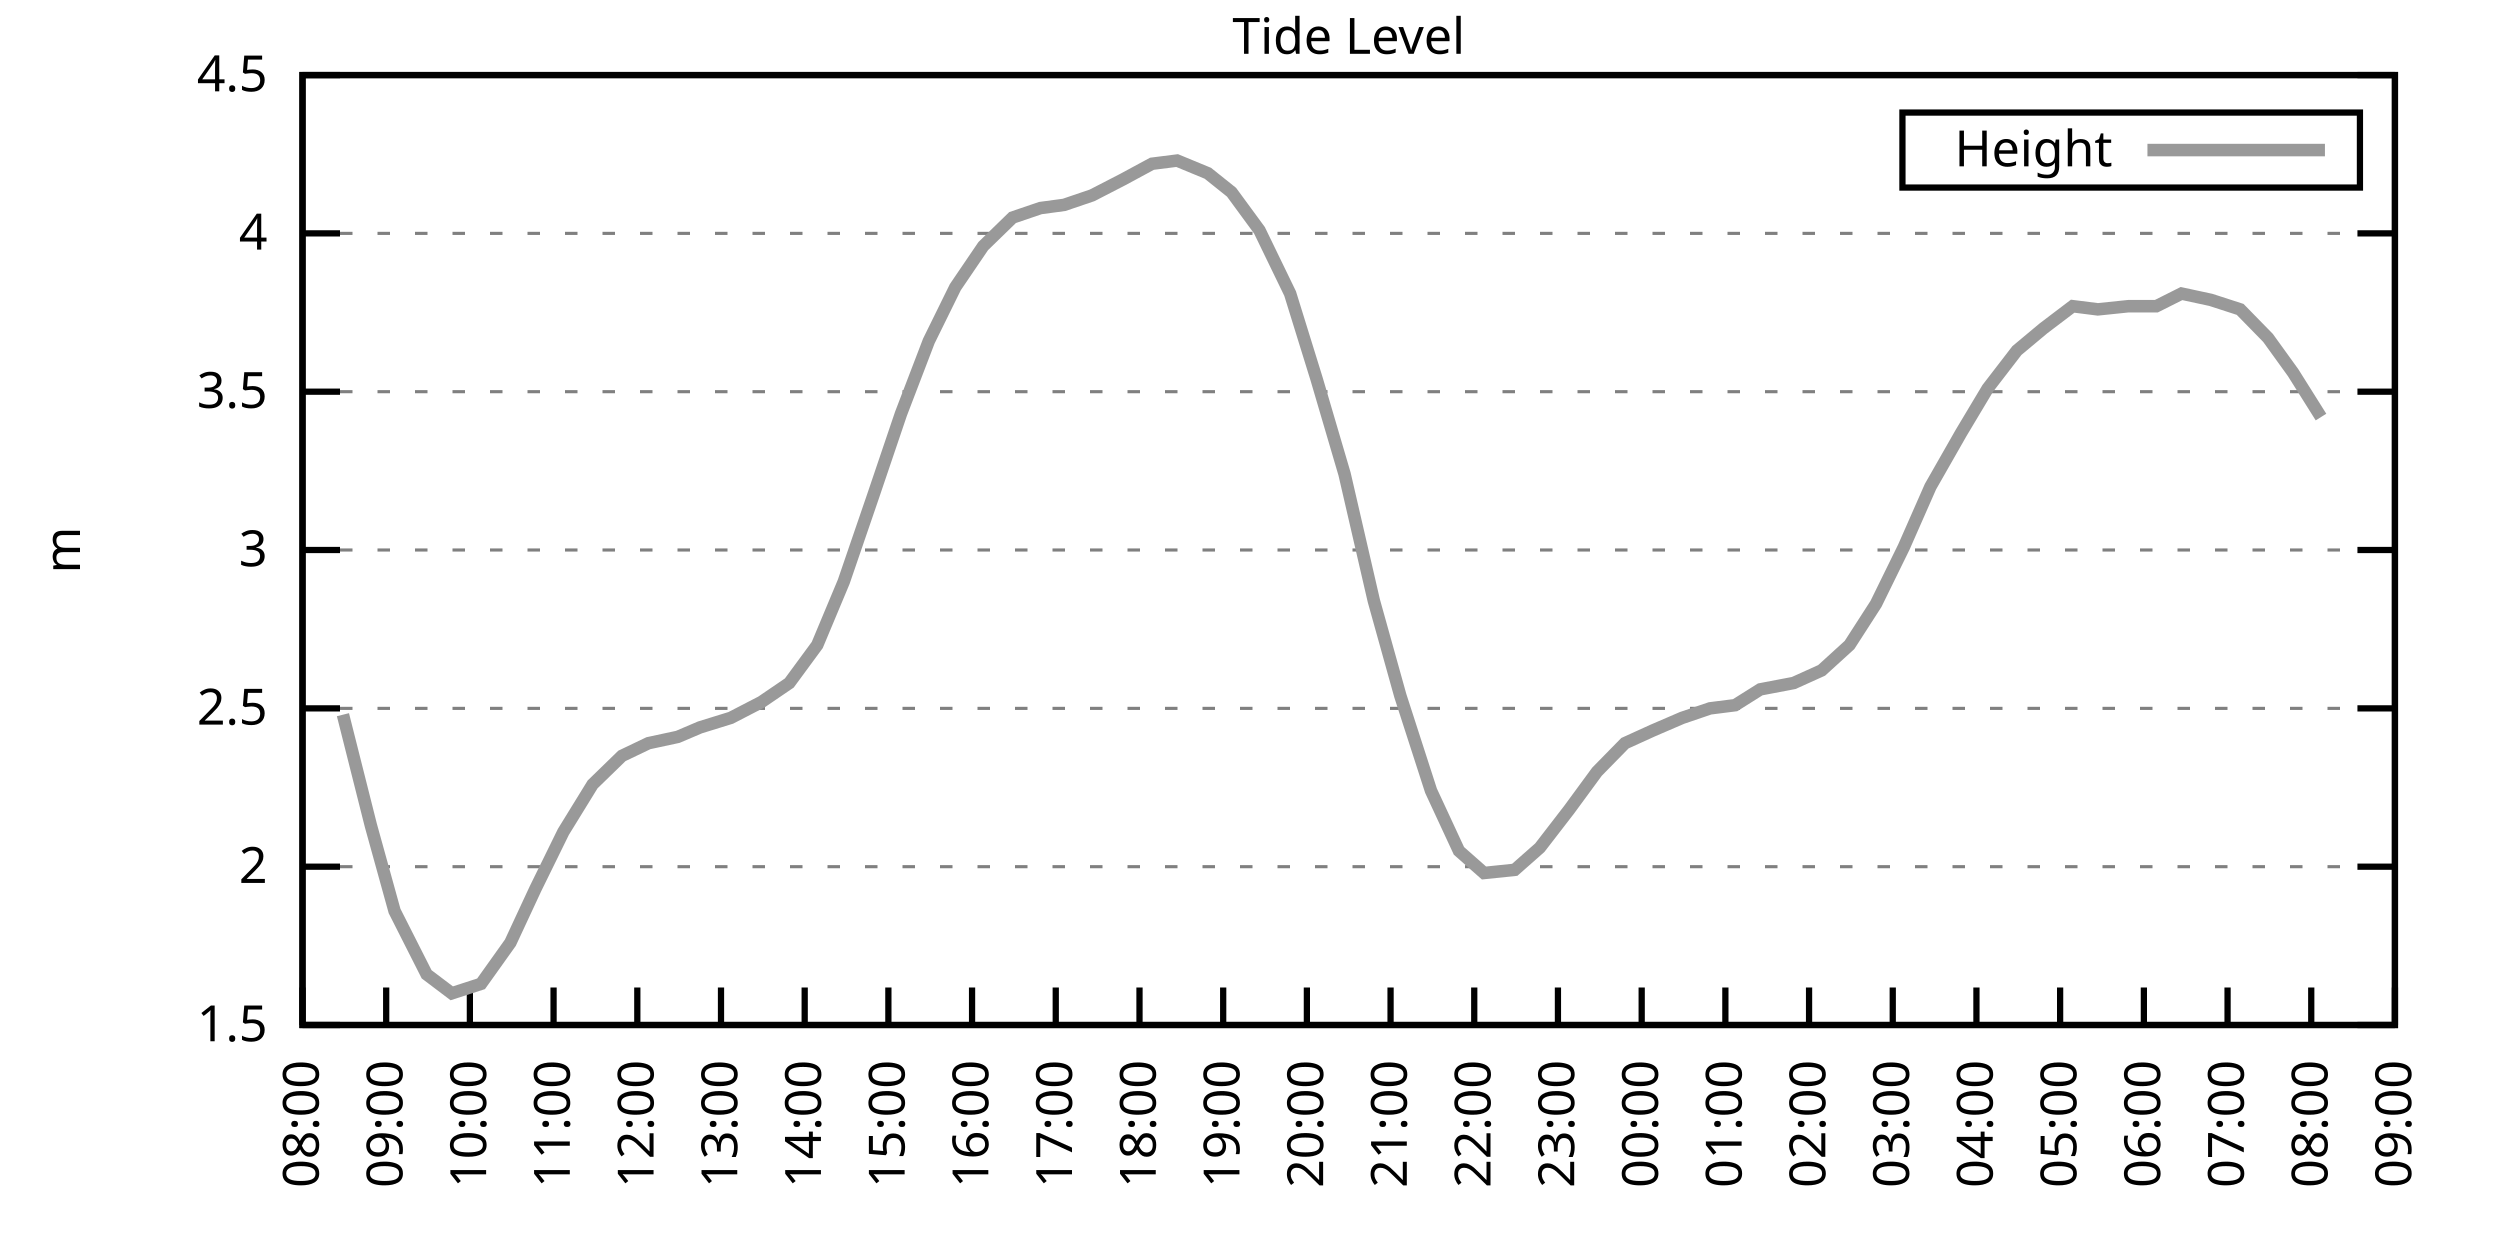
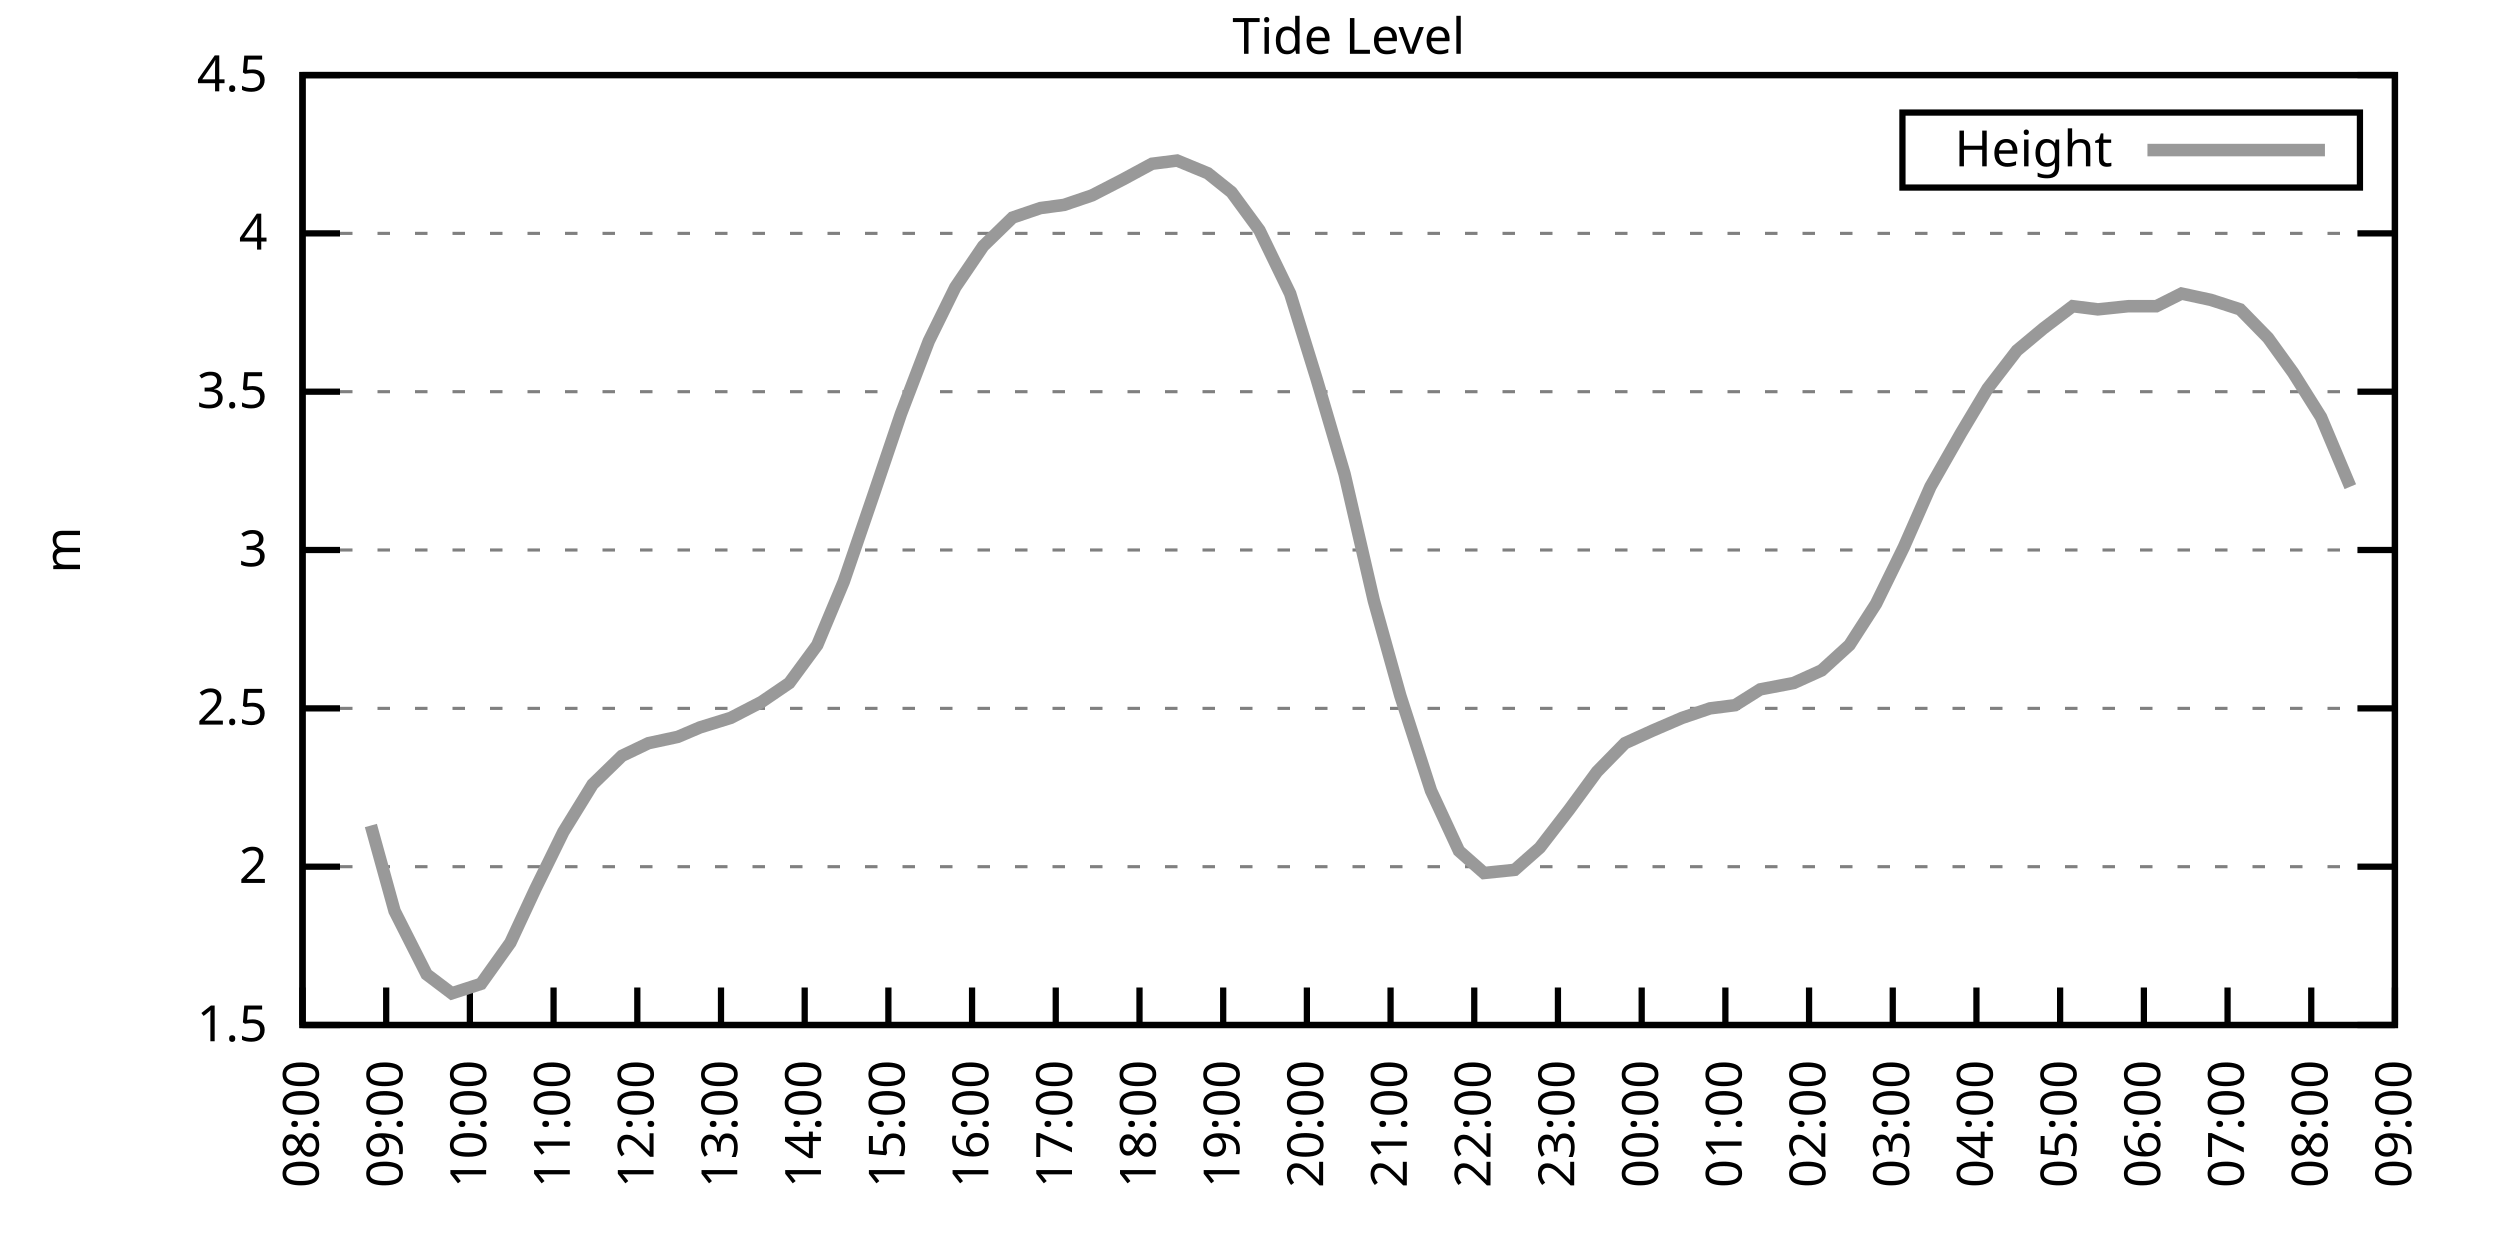
<svg xmlns="http://www.w3.org/2000/svg" xmlns:xlink="http://www.w3.org/1999/xlink" width="400" height="200" viewBox="0 0 400 200">
  <g id="gnuplot_canvas">
    <rect x="0" y="0" width="400" height="200" fill="none" />
    <defs>
      <circle id="gpDot" r="0.5" stroke-width="0.5" stroke="currentColor" />
      <path id="gpPt0" stroke-width="0.333" stroke="currentColor" d="M-1,0 h2 M0,-1 v2" />
      <path id="gpPt1" stroke-width="0.333" stroke="currentColor" d="M-1,-1 L1,1 M1,-1 L-1,1" />
      <path id="gpPt2" stroke-width="0.333" stroke="currentColor" d="M-1,0 L1,0 M0,-1 L0,1 M-1,-1 L1,1 M-1,1 L1,-1" />
      <rect id="gpPt3" stroke-width="0.333" stroke="currentColor" x="-1" y="-1" width="2" height="2" />
      <rect id="gpPt4" stroke-width="0.333" stroke="currentColor" fill="currentColor" x="-1" y="-1" width="2" height="2" />
      <circle id="gpPt5" stroke-width="0.333" stroke="currentColor" cx="0" cy="0" r="1" />
      <use xlink:href="#gpPt5" id="gpPt6" fill="currentColor" stroke="none" />
      <path id="gpPt7" stroke-width="0.333" stroke="currentColor" d="M0,-1.33 L-1.33,0.67 L1.33,0.67 z" />
      <use xlink:href="#gpPt7" id="gpPt8" fill="currentColor" stroke="none" />
      <use xlink:href="#gpPt7" id="gpPt9" stroke="currentColor" transform="rotate(180)" />
      <use xlink:href="#gpPt9" id="gpPt10" fill="currentColor" stroke="none" />
      <use xlink:href="#gpPt3" id="gpPt11" stroke="currentColor" transform="rotate(45)" />
      <use xlink:href="#gpPt11" id="gpPt12" fill="currentColor" stroke="none" />
      <path id="gpPt13" stroke-width="0.333" stroke="currentColor" d="M0,1.330 L1.265,0.411 L0.782,-1.067 L-0.782,-1.076 L-1.265,0.411 z" />
      <use xlink:href="#gpPt13" id="gpPt14" fill="currentColor" stroke="none" />
      <filter id="textbox" filterUnits="objectBoundingBox" x="0" y="0" height="1" width="1">
        <feFlood flood-color="white" flood-opacity="1" result="bgnd" />
        <feComposite in="SourceGraphic" in2="bgnd" operator="atop" />
      </filter>
      <filter id="greybox" filterUnits="objectBoundingBox" x="0" y="0" height="1" width="1">
        <feFlood flood-color="lightgrey" flood-opacity="1" result="grey" />
        <feComposite in="SourceGraphic" in2="grey" operator="atop" />
      </filter>
    </defs>
    <g fill="none" color="white" stroke="currentColor" stroke-width="1.00" stroke-linecap="butt" stroke-linejoin="miter">
</g>
    <g fill="none" color="black" stroke="currentColor" stroke-width="1.00" stroke-linecap="butt" stroke-linejoin="miter">
      <g stroke="none" shape-rendering="crispEdges">
        <polygon fill="rgb(255, 255, 255)" points="48.40,164.00 383.18,164.00 383.18,12.02 48.40,12.02 " />
      </g>
    </g>
    <g fill="none" color="black" stroke="currentColor" stroke-width="1.00" stroke-linecap="butt" stroke-linejoin="miter">
</g>
    <g fill="none" color="black" stroke="black" stroke-width="0.50" stroke-linecap="butt" stroke-linejoin="miter">
</g>
    <g fill="none" color="gray" stroke="currentColor" stroke-width="0.50" stroke-linecap="butt" stroke-linejoin="miter">
      <path stroke="gray" stroke-dasharray="2,4" class="gridline" d="M48.40,164.00 L383.19,164.00  " />
    </g>
    <g fill="none" color="gray" stroke="gray" stroke-width="1.00" stroke-linecap="butt" stroke-linejoin="miter">
</g>
    <g fill="none" color="black" stroke="currentColor" stroke-width="1.00" stroke-linecap="butt" stroke-linejoin="miter">
      <path stroke="black" d="M48.40,164.00 L54.40,164.00 M383.19,164.00 L377.19,164.00  " />
      <g transform="translate(42.80,166.60)" stroke="none" fill="black" font-family="Sans" font-size="8.00" text-anchor="end">
        <text>
          <tspan font-family="Sans"> 1.5</tspan>
        </text>
      </g>
    </g>
    <g fill="none" color="black" stroke="currentColor" stroke-width="1.00" stroke-linecap="butt" stroke-linejoin="miter">
</g>
    <g fill="none" color="black" stroke="black" stroke-width="0.50" stroke-linecap="butt" stroke-linejoin="miter">
</g>
    <g fill="none" color="gray" stroke="currentColor" stroke-width="0.50" stroke-linecap="butt" stroke-linejoin="miter">
      <path stroke="gray" stroke-dasharray="2,4" class="gridline" d="M48.40,138.67 L383.19,138.67  " />
    </g>
    <g fill="none" color="gray" stroke="gray" stroke-width="1.00" stroke-linecap="butt" stroke-linejoin="miter">
</g>
    <g fill="none" color="black" stroke="currentColor" stroke-width="1.00" stroke-linecap="butt" stroke-linejoin="miter">
      <path stroke="black" d="M48.40,138.67 L54.40,138.67 M383.19,138.67 L377.19,138.67  " />
      <g transform="translate(42.80,141.27)" stroke="none" fill="black" font-family="Sans" font-size="8.00" text-anchor="end">
        <text>
          <tspan font-family="Sans"> 2</tspan>
        </text>
      </g>
    </g>
    <g fill="none" color="black" stroke="currentColor" stroke-width="1.00" stroke-linecap="butt" stroke-linejoin="miter">
</g>
    <g fill="none" color="black" stroke="black" stroke-width="0.50" stroke-linecap="butt" stroke-linejoin="miter">
</g>
    <g fill="none" color="gray" stroke="currentColor" stroke-width="0.50" stroke-linecap="butt" stroke-linejoin="miter">
      <path stroke="gray" stroke-dasharray="2,4" class="gridline" d="M48.40,113.34 L383.19,113.34  " />
    </g>
    <g fill="none" color="gray" stroke="gray" stroke-width="1.00" stroke-linecap="butt" stroke-linejoin="miter">
</g>
    <g fill="none" color="black" stroke="currentColor" stroke-width="1.00" stroke-linecap="butt" stroke-linejoin="miter">
      <path stroke="black" d="M48.40,113.34 L54.40,113.34 M383.19,113.34 L377.19,113.34  " />
      <g transform="translate(42.80,115.94)" stroke="none" fill="black" font-family="Sans" font-size="8.00" text-anchor="end">
        <text>
          <tspan font-family="Sans"> 2.5</tspan>
        </text>
      </g>
    </g>
    <g fill="none" color="black" stroke="currentColor" stroke-width="1.00" stroke-linecap="butt" stroke-linejoin="miter">
</g>
    <g fill="none" color="black" stroke="black" stroke-width="0.50" stroke-linecap="butt" stroke-linejoin="miter">
</g>
    <g fill="none" color="gray" stroke="currentColor" stroke-width="0.50" stroke-linecap="butt" stroke-linejoin="miter">
      <path stroke="gray" stroke-dasharray="2,4" class="gridline" d="M48.40,88.00 L383.19,88.00  " />
    </g>
    <g fill="none" color="gray" stroke="gray" stroke-width="1.00" stroke-linecap="butt" stroke-linejoin="miter">
</g>
    <g fill="none" color="black" stroke="currentColor" stroke-width="1.00" stroke-linecap="butt" stroke-linejoin="miter">
      <path stroke="black" d="M48.40,88.00 L54.40,88.00 M383.19,88.00 L377.19,88.00  " />
      <g transform="translate(42.80,90.60)" stroke="none" fill="black" font-family="Sans" font-size="8.00" text-anchor="end">
        <text>
          <tspan font-family="Sans"> 3</tspan>
        </text>
      </g>
    </g>
    <g fill="none" color="black" stroke="currentColor" stroke-width="1.00" stroke-linecap="butt" stroke-linejoin="miter">
</g>
    <g fill="none" color="black" stroke="black" stroke-width="0.50" stroke-linecap="butt" stroke-linejoin="miter">
</g>
    <g fill="none" color="gray" stroke="currentColor" stroke-width="0.50" stroke-linecap="butt" stroke-linejoin="miter">
      <path stroke="gray" stroke-dasharray="2,4" class="gridline" d="M48.40,62.67 L383.19,62.67  " />
    </g>
    <g fill="none" color="gray" stroke="gray" stroke-width="1.00" stroke-linecap="butt" stroke-linejoin="miter">
</g>
    <g fill="none" color="black" stroke="currentColor" stroke-width="1.00" stroke-linecap="butt" stroke-linejoin="miter">
      <path stroke="black" d="M48.40,62.67 L54.40,62.67 M383.19,62.67 L377.19,62.67  " />
      <g transform="translate(42.80,65.27)" stroke="none" fill="black" font-family="Sans" font-size="8.00" text-anchor="end">
        <text>
          <tspan font-family="Sans"> 3.5</tspan>
        </text>
      </g>
    </g>
    <g fill="none" color="black" stroke="currentColor" stroke-width="1.00" stroke-linecap="butt" stroke-linejoin="miter">
</g>
    <g fill="none" color="black" stroke="black" stroke-width="0.50" stroke-linecap="butt" stroke-linejoin="miter">
</g>
    <g fill="none" color="gray" stroke="currentColor" stroke-width="0.50" stroke-linecap="butt" stroke-linejoin="miter">
      <path stroke="gray" stroke-dasharray="2,4" class="gridline" d="M48.40,37.34 L383.19,37.34  " />
    </g>
    <g fill="none" color="gray" stroke="gray" stroke-width="1.00" stroke-linecap="butt" stroke-linejoin="miter">
</g>
    <g fill="none" color="black" stroke="currentColor" stroke-width="1.00" stroke-linecap="butt" stroke-linejoin="miter">
      <path stroke="black" d="M48.40,37.34 L54.40,37.34 M383.19,37.34 L377.19,37.34  " />
      <g transform="translate(42.80,39.94)" stroke="none" fill="black" font-family="Sans" font-size="8.00" text-anchor="end">
        <text>
          <tspan font-family="Sans"> 4</tspan>
        </text>
      </g>
    </g>
    <g fill="none" color="black" stroke="currentColor" stroke-width="1.00" stroke-linecap="butt" stroke-linejoin="miter">
</g>
    <g fill="none" color="black" stroke="black" stroke-width="0.50" stroke-linecap="butt" stroke-linejoin="miter">
</g>
    <g fill="none" color="gray" stroke="currentColor" stroke-width="0.50" stroke-linecap="butt" stroke-linejoin="miter">
      <path stroke="gray" stroke-dasharray="2,4" class="gridline" d="M48.40,12.01 L383.19,12.01  " />
    </g>
    <g fill="none" color="gray" stroke="gray" stroke-width="1.00" stroke-linecap="butt" stroke-linejoin="miter">
</g>
    <g fill="none" color="black" stroke="currentColor" stroke-width="1.00" stroke-linecap="butt" stroke-linejoin="miter">
      <path stroke="black" d="M48.40,12.01 L54.40,12.01 M383.19,12.01 L377.19,12.01  " />
      <g transform="translate(42.80,14.61)" stroke="none" fill="black" font-family="Sans" font-size="8.00" text-anchor="end">
        <text>
          <tspan font-family="Sans"> 4.5</tspan>
        </text>
      </g>
    </g>
    <g fill="none" color="black" stroke="currentColor" stroke-width="1.00" stroke-linecap="butt" stroke-linejoin="miter">
      <path stroke="black" d="M48.40,164.00 L48.40,158.00  " />
      <g transform="translate(51.00,169.60) rotate(270.00)" stroke="none" fill="black" font-family="Sans" font-size="8.00" text-anchor="end">
        <text>
          <tspan font-family="Sans">08:00</tspan>
        </text>
      </g>
    </g>
    <g fill="none" color="black" stroke="currentColor" stroke-width="1.00" stroke-linecap="butt" stroke-linejoin="miter">
      <path stroke="black" d="M61.79,164.00 L61.79,158.00  " />
      <g transform="translate(64.39,169.60) rotate(270.00)" stroke="none" fill="black" font-family="Sans" font-size="8.00" text-anchor="end">
        <text>
          <tspan font-family="Sans">09:00</tspan>
        </text>
      </g>
    </g>
    <g fill="none" color="black" stroke="currentColor" stroke-width="1.00" stroke-linecap="butt" stroke-linejoin="miter">
      <path stroke="black" d="M75.18,164.00 L75.18,158.00  " />
      <g transform="translate(77.78,169.60) rotate(270.00)" stroke="none" fill="black" font-family="Sans" font-size="8.00" text-anchor="end">
        <text>
          <tspan font-family="Sans">10:00</tspan>
        </text>
      </g>
    </g>
    <g fill="none" color="black" stroke="currentColor" stroke-width="1.00" stroke-linecap="butt" stroke-linejoin="miter">
      <path stroke="black" d="M88.57,164.00 L88.57,158.00  " />
      <g transform="translate(91.17,169.60) rotate(270.00)" stroke="none" fill="black" font-family="Sans" font-size="8.00" text-anchor="end">
        <text>
          <tspan font-family="Sans">11:00</tspan>
        </text>
      </g>
    </g>
    <g fill="none" color="black" stroke="currentColor" stroke-width="1.00" stroke-linecap="butt" stroke-linejoin="miter">
      <path stroke="black" d="M101.97,164.00 L101.97,158.00  " />
      <g transform="translate(104.57,169.60) rotate(270.00)" stroke="none" fill="black" font-family="Sans" font-size="8.00" text-anchor="end">
        <text>
          <tspan font-family="Sans">12:00</tspan>
        </text>
      </g>
    </g>
    <g fill="none" color="black" stroke="currentColor" stroke-width="1.00" stroke-linecap="butt" stroke-linejoin="miter">
      <path stroke="black" d="M115.36,164.00 L115.36,158.00  " />
      <g transform="translate(117.96,169.60) rotate(270.00)" stroke="none" fill="black" font-family="Sans" font-size="8.00" text-anchor="end">
        <text>
          <tspan font-family="Sans">13:00</tspan>
        </text>
      </g>
    </g>
    <g fill="none" color="black" stroke="currentColor" stroke-width="1.00" stroke-linecap="butt" stroke-linejoin="miter">
      <path stroke="black" d="M128.75,164.00 L128.75,158.00  " />
      <g transform="translate(131.35,169.60) rotate(270.00)" stroke="none" fill="black" font-family="Sans" font-size="8.00" text-anchor="end">
        <text>
          <tspan font-family="Sans">14:00</tspan>
        </text>
      </g>
    </g>
    <g fill="none" color="black" stroke="currentColor" stroke-width="1.00" stroke-linecap="butt" stroke-linejoin="miter">
      <path stroke="black" d="M142.14,164.00 L142.14,158.00  " />
      <g transform="translate(144.74,169.60) rotate(270.00)" stroke="none" fill="black" font-family="Sans" font-size="8.00" text-anchor="end">
        <text>
          <tspan font-family="Sans">15:00</tspan>
        </text>
      </g>
    </g>
    <g fill="none" color="black" stroke="currentColor" stroke-width="1.00" stroke-linecap="butt" stroke-linejoin="miter">
      <path stroke="black" d="M155.53,164.00 L155.53,158.00  " />
      <g transform="translate(158.13,169.60) rotate(270.00)" stroke="none" fill="black" font-family="Sans" font-size="8.00" text-anchor="end">
        <text>
          <tspan font-family="Sans">16:00</tspan>
        </text>
      </g>
    </g>
    <g fill="none" color="black" stroke="currentColor" stroke-width="1.00" stroke-linecap="butt" stroke-linejoin="miter">
      <path stroke="black" d="M168.92,164.00 L168.92,158.00  " />
      <g transform="translate(171.52,169.60) rotate(270.00)" stroke="none" fill="black" font-family="Sans" font-size="8.00" text-anchor="end">
        <text>
          <tspan font-family="Sans">17:00</tspan>
        </text>
      </g>
    </g>
    <g fill="none" color="black" stroke="currentColor" stroke-width="1.00" stroke-linecap="butt" stroke-linejoin="miter">
      <path stroke="black" d="M182.32,164.00 L182.32,158.00  " />
      <g transform="translate(184.92,169.60) rotate(270.00)" stroke="none" fill="black" font-family="Sans" font-size="8.00" text-anchor="end">
        <text>
          <tspan font-family="Sans">18:00</tspan>
        </text>
      </g>
    </g>
    <g fill="none" color="black" stroke="currentColor" stroke-width="1.00" stroke-linecap="butt" stroke-linejoin="miter">
      <path stroke="black" d="M195.71,164.00 L195.71,158.00  " />
      <g transform="translate(198.31,169.60) rotate(270.00)" stroke="none" fill="black" font-family="Sans" font-size="8.00" text-anchor="end">
        <text>
          <tspan font-family="Sans">19:00</tspan>
        </text>
      </g>
    </g>
    <g fill="none" color="black" stroke="currentColor" stroke-width="1.00" stroke-linecap="butt" stroke-linejoin="miter">
      <path stroke="black" d="M209.10,164.00 L209.10,158.00  " />
      <g transform="translate(211.70,169.60) rotate(270.00)" stroke="none" fill="black" font-family="Sans" font-size="8.00" text-anchor="end">
        <text>
          <tspan font-family="Sans">20:00</tspan>
        </text>
      </g>
    </g>
    <g fill="none" color="black" stroke="currentColor" stroke-width="1.00" stroke-linecap="butt" stroke-linejoin="miter">
      <path stroke="black" d="M222.49,164.00 L222.49,158.00  " />
      <g transform="translate(225.09,169.60) rotate(270.00)" stroke="none" fill="black" font-family="Sans" font-size="8.00" text-anchor="end">
        <text>
          <tspan font-family="Sans">21:00</tspan>
        </text>
      </g>
    </g>
    <g fill="none" color="black" stroke="currentColor" stroke-width="1.00" stroke-linecap="butt" stroke-linejoin="miter">
      <path stroke="black" d="M235.88,164.00 L235.88,158.00  " />
      <g transform="translate(238.48,169.60) rotate(270.00)" stroke="none" fill="black" font-family="Sans" font-size="8.00" text-anchor="end">
        <text>
          <tspan font-family="Sans">22:00</tspan>
        </text>
      </g>
    </g>
    <g fill="none" color="black" stroke="currentColor" stroke-width="1.00" stroke-linecap="butt" stroke-linejoin="miter">
      <path stroke="black" d="M249.27,164.00 L249.27,158.00  " />
      <g transform="translate(251.87,169.60) rotate(270.00)" stroke="none" fill="black" font-family="Sans" font-size="8.00" text-anchor="end">
        <text>
          <tspan font-family="Sans">23:00</tspan>
        </text>
      </g>
    </g>
    <g fill="none" color="black" stroke="currentColor" stroke-width="1.00" stroke-linecap="butt" stroke-linejoin="miter">
      <path stroke="black" d="M262.67,164.00 L262.67,158.00  " />
      <g transform="translate(265.27,169.60) rotate(270.00)" stroke="none" fill="black" font-family="Sans" font-size="8.00" text-anchor="end">
        <text>
          <tspan font-family="Sans">00:00</tspan>
        </text>
      </g>
    </g>
    <g fill="none" color="black" stroke="currentColor" stroke-width="1.00" stroke-linecap="butt" stroke-linejoin="miter">
      <path stroke="black" d="M276.06,164.00 L276.06,158.00  " />
      <g transform="translate(278.66,169.60) rotate(270.00)" stroke="none" fill="black" font-family="Sans" font-size="8.00" text-anchor="end">
        <text>
          <tspan font-family="Sans">01:00</tspan>
        </text>
      </g>
    </g>
    <g fill="none" color="black" stroke="currentColor" stroke-width="1.00" stroke-linecap="butt" stroke-linejoin="miter">
      <path stroke="black" d="M289.45,164.00 L289.45,158.00  " />
      <g transform="translate(292.05,169.60) rotate(270.00)" stroke="none" fill="black" font-family="Sans" font-size="8.00" text-anchor="end">
        <text>
          <tspan font-family="Sans">02:00</tspan>
        </text>
      </g>
    </g>
    <g fill="none" color="black" stroke="currentColor" stroke-width="1.00" stroke-linecap="butt" stroke-linejoin="miter">
      <path stroke="black" d="M302.84,164.00 L302.84,158.00  " />
      <g transform="translate(305.44,169.60) rotate(270.00)" stroke="none" fill="black" font-family="Sans" font-size="8.00" text-anchor="end">
        <text>
          <tspan font-family="Sans">03:00</tspan>
        </text>
      </g>
    </g>
    <g fill="none" color="black" stroke="currentColor" stroke-width="1.00" stroke-linecap="butt" stroke-linejoin="miter">
      <path stroke="black" d="M316.23,164.00 L316.23,158.00  " />
      <g transform="translate(318.83,169.60) rotate(270.00)" stroke="none" fill="black" font-family="Sans" font-size="8.00" text-anchor="end">
        <text>
          <tspan font-family="Sans">04:00</tspan>
        </text>
      </g>
    </g>
    <g fill="none" color="black" stroke="currentColor" stroke-width="1.00" stroke-linecap="butt" stroke-linejoin="miter">
      <path stroke="black" d="M329.62,164.00 L329.62,158.00  " />
      <g transform="translate(332.22,169.60) rotate(270.00)" stroke="none" fill="black" font-family="Sans" font-size="8.00" text-anchor="end">
        <text>
          <tspan font-family="Sans">05:00</tspan>
        </text>
      </g>
    </g>
    <g fill="none" color="black" stroke="currentColor" stroke-width="1.00" stroke-linecap="butt" stroke-linejoin="miter">
      <path stroke="black" d="M343.02,164.00 L343.02,158.00  " />
      <g transform="translate(345.62,169.60) rotate(270.00)" stroke="none" fill="black" font-family="Sans" font-size="8.00" text-anchor="end">
        <text>
          <tspan font-family="Sans">06:00</tspan>
        </text>
      </g>
    </g>
    <g fill="none" color="black" stroke="currentColor" stroke-width="1.00" stroke-linecap="butt" stroke-linejoin="miter">
      <path stroke="black" d="M356.41,164.00 L356.41,158.00  " />
      <g transform="translate(359.01,169.60) rotate(270.00)" stroke="none" fill="black" font-family="Sans" font-size="8.00" text-anchor="end">
        <text>
          <tspan font-family="Sans">07:00</tspan>
        </text>
      </g>
    </g>
    <g fill="none" color="black" stroke="currentColor" stroke-width="1.00" stroke-linecap="butt" stroke-linejoin="miter">
      <path stroke="black" d="M369.80,164.00 L369.80,158.00  " />
      <g transform="translate(372.40,169.60) rotate(270.00)" stroke="none" fill="black" font-family="Sans" font-size="8.00" text-anchor="end">
        <text>
          <tspan font-family="Sans">08:00</tspan>
        </text>
      </g>
    </g>
    <g fill="none" color="black" stroke="currentColor" stroke-width="1.00" stroke-linecap="butt" stroke-linejoin="miter">
      <path stroke="black" d="M383.19,164.00 L383.19,158.00  " />
      <g transform="translate(385.79,169.60) rotate(270.00)" stroke="none" fill="black" font-family="Sans" font-size="8.00" text-anchor="end">
        <text>
          <tspan font-family="Sans">09:00</tspan>
        </text>
      </g>
    </g>
    <g fill="none" color="black" stroke="currentColor" stroke-width="1.00" stroke-linecap="butt" stroke-linejoin="miter">
</g>
    <g fill="none" color="black" stroke="currentColor" stroke-width="1.00" stroke-linecap="butt" stroke-linejoin="miter">
      <path stroke="black" d="M48.40,12.01 L48.40,164.00 L383.19,164.00 L383.19,12.01 L48.40,12.01 Z  " />
    </g>
    <g fill="none" color="black" stroke="currentColor" stroke-width="1.00" stroke-linecap="butt" stroke-linejoin="miter">
</g>
    <g fill="none" color="black" stroke="currentColor" stroke-width="1.00" stroke-linecap="butt" stroke-linejoin="miter">
      <path stroke="black" d="M304.39,30.01 L304.39,18.01 L377.59,18.01 L377.59,30.01 L304.39,30.01 Z  " />
    </g>
    <g id="Tide_level_plot_1">
      <g fill="none" color="white" stroke="black" stroke-width="2.00" stroke-linecap="butt" stroke-linejoin="miter">
</g>
      <g fill="none" color="black" stroke="currentColor" stroke-width="2.00" stroke-linecap="butt" stroke-linejoin="miter">
        <g transform="translate(337.99,26.61)" stroke="none" fill="black" font-family="Sans" font-size="8.00" text-anchor="end">
          <text>
            <tspan font-family="Sans">Height</tspan>
          </text>
        </g>
      </g>
      <g fill="none" color="black" stroke="currentColor" stroke-width="2.00" stroke-linecap="butt" stroke-linejoin="miter">
-         <path stroke="rgb(153, 153, 153)" d="M343.59,24.01 L371.99,24.01 M54.87,114.35 L59.34,132.08 L63.13,145.76 L68.26,155.89 L72.28,158.93 L76.97,157.41   L81.66,150.83 L85.67,142.21 L90.14,133.10 L94.82,125.50 L99.51,120.94 L103.75,118.91 L108.44,117.90 L112.01,116.38   L116.92,114.86 L121.83,112.32 L126.29,109.28 L130.76,103.20 L135.00,93.07 L139.69,79.39 L144.15,66.22 L148.61,54.57   L152.85,45.95 L157.32,39.37 L162.01,34.81 L166.47,33.29 L170.26,32.78 L174.73,31.26 L179.64,28.73 L184.32,26.20   L188.34,25.69 L193.25,27.72 L197.05,30.76 L201.51,36.84 L206.42,46.97 L210.66,60.65 L215.13,75.85 L219.81,96.11   L224.05,111.31 L228.96,126.51 L233.43,136.14 L237.44,139.68 L242.36,139.17 L246.37,135.63 L251.06,129.55 L255.52,123.47   L259.99,118.91 L264.45,116.88 L269.14,114.86 L273.60,113.34 L277.62,112.83 L281.64,110.30 L286.99,109.28 L291.46,107.26   L295.92,103.20 L300.16,96.62 L304.63,87.50 L308.87,77.87 L313.78,69.26 L318.02,62.17 L322.70,56.09 L326.95,52.54   L331.63,48.99 L335.65,49.50 L340.56,48.99 L345.02,48.99 L349.04,46.97 L353.73,47.98 L358.42,49.50 L362.88,54.06   L366.90,59.63 L371.36,66.73  " />
+         <path stroke="rgb(153, 153, 153)" d="M343.59,24.01 L371.99,24.01 M59.34,132.08 L63.13,145.76 L68.26,155.89 L72.28,158.93 L76.97,157.41 L81.66,150.83   L85.67,142.21 L90.14,133.10 L94.82,125.50 L99.51,120.94 L103.75,118.91 L108.44,117.90 L112.01,116.38 L116.92,114.86   L121.83,112.32 L126.29,109.28 L130.76,103.20 L135.00,93.07 L139.69,79.39 L144.15,66.22 L148.61,54.57 L152.85,45.95   L157.32,39.37 L162.01,34.81 L166.47,33.29 L170.26,32.78 L174.73,31.26 L179.64,28.73 L184.32,26.20 L188.34,25.69   L193.25,27.72 L197.05,30.76 L201.51,36.84 L206.42,46.97 L210.66,60.65 L215.13,75.85 L219.81,96.11 L224.05,111.31   L228.96,126.51 L233.43,136.14 L237.44,139.68 L242.36,139.17 L246.37,135.63 L251.06,129.55 L255.52,123.47 L259.99,118.91   L264.45,116.88 L269.14,114.86 L273.60,113.34 L277.62,112.83 L281.64,110.30 L286.99,109.28 L291.46,107.26 L295.92,103.20   L300.16,96.62 L304.63,87.50 L308.87,77.87 L313.78,69.26 L318.02,62.17 L322.70,56.09 L326.95,52.54 L331.63,48.99   L335.65,49.50 L340.56,48.99 L345.02,48.99 L349.04,46.97 L353.73,47.98 L358.42,49.50 L362.88,54.06 L366.90,59.63   L371.36,66.73 L376.05,77.87  " />
      </g>
    </g>
    <g fill="none" color="black" stroke="currentColor" stroke-width="2.00" stroke-linecap="butt" stroke-linejoin="miter">
</g>
    <g fill="none" color="black" stroke="black" stroke-width="1.00" stroke-linecap="butt" stroke-linejoin="miter">
</g>
    <g fill="none" color="black" stroke="currentColor" stroke-width="1.00" stroke-linecap="butt" stroke-linejoin="miter">
      <path stroke="black" d="M48.40,12.01 L48.40,164.00 L383.19,164.00 L383.19,12.01 L48.40,12.01 Z  " />
      <g transform="translate(12.80,88.01) rotate(270.00)" stroke="none" fill="black" font-family="Sans" font-size="8.00" text-anchor="middle">
        <text>
          <tspan font-family="Sans">m</tspan>
        </text>
      </g>
    </g>
    <g fill="none" color="black" stroke="currentColor" stroke-width="1.00" stroke-linecap="butt" stroke-linejoin="miter">
</g>
    <g fill="none" color="black" stroke="currentColor" stroke-width="1.00" stroke-linecap="butt" stroke-linejoin="miter">
      <g transform="translate(215.79,8.61)" stroke="none" fill="black" font-family="Sans" font-size="8.00" text-anchor="middle">
        <text>
          <tspan font-family="Sans">Tide Level</tspan>
        </text>
      </g>
    </g>
    <g fill="none" color="black" stroke="currentColor" stroke-width="1.00" stroke-linecap="butt" stroke-linejoin="miter">
</g>
  </g>
</svg>
